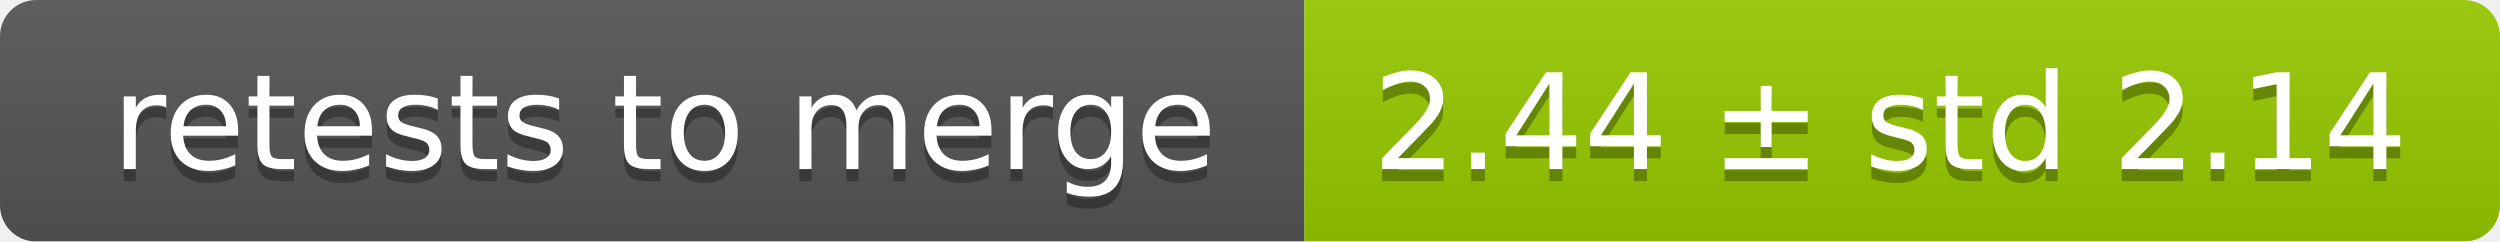
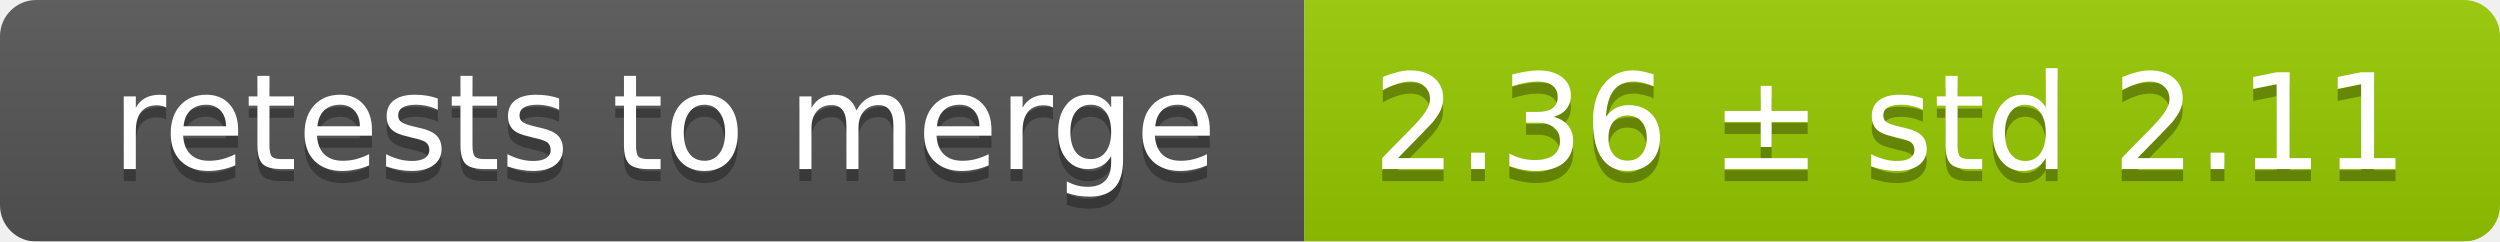
<svg xmlns="http://www.w3.org/2000/svg" width="207" height="20">
  <linearGradient id="smooth" x2="0" y2="100%">
    <stop offset="0" stop-color="#bbb" stop-opacity=".1" />
    <stop offset="1" stop-opacity=".1" />
  </linearGradient>
  <mask id="round">
    <rect width="207" height="20" rx="3" fill="#fff" />
  </mask>
  <g mask="url(#round)">
    <rect width="108" height="20" fill="#555" />
    <rect x="108" width="99" height="20" fill="#97ca00" />
    <rect width="207" height="20" fill="url(#smooth)" />
  </g>
  <g fill="#fff" text-anchor="middle" font-family="DejaVu Sans,Verdana,Geneva,sans-serif" font-size="11">
    <text x="55" y="15" fill="#010101" fill-opacity=".3">retests to merge</text>
    <text x="55" y="14">retests to merge</text>
-     <text x="156.5" y="15" fill="#010101" fill-opacity=".3">2.44 ± std 2.14</text>
-     <text x="156.5" y="14">2.44 ± std 2.14</text>
+     <text x="156.5" y="15" fill="#010101" fill-opacity=".3">2.36 ± std 2.11</text>
+     <text x="156.5" y="14">2.36 ± std 2.11</text>
  </g>
</svg>
